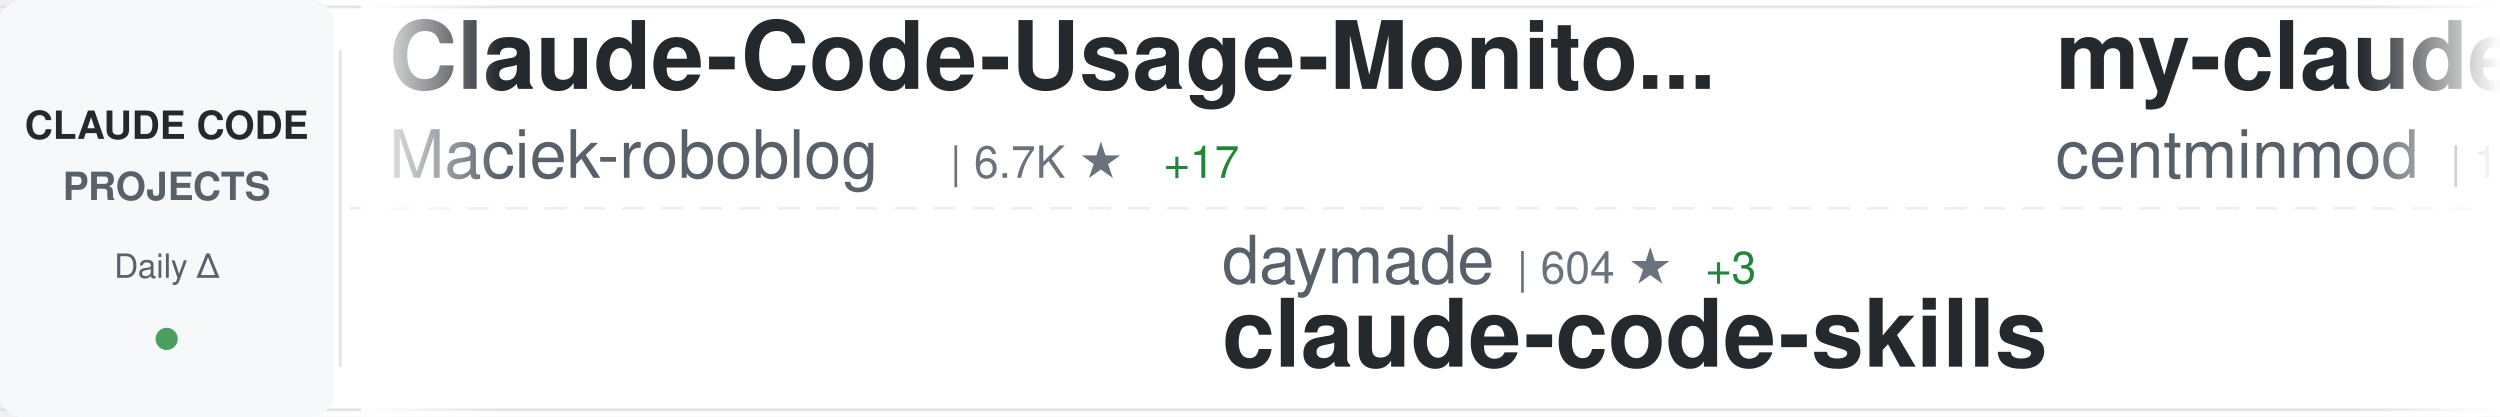
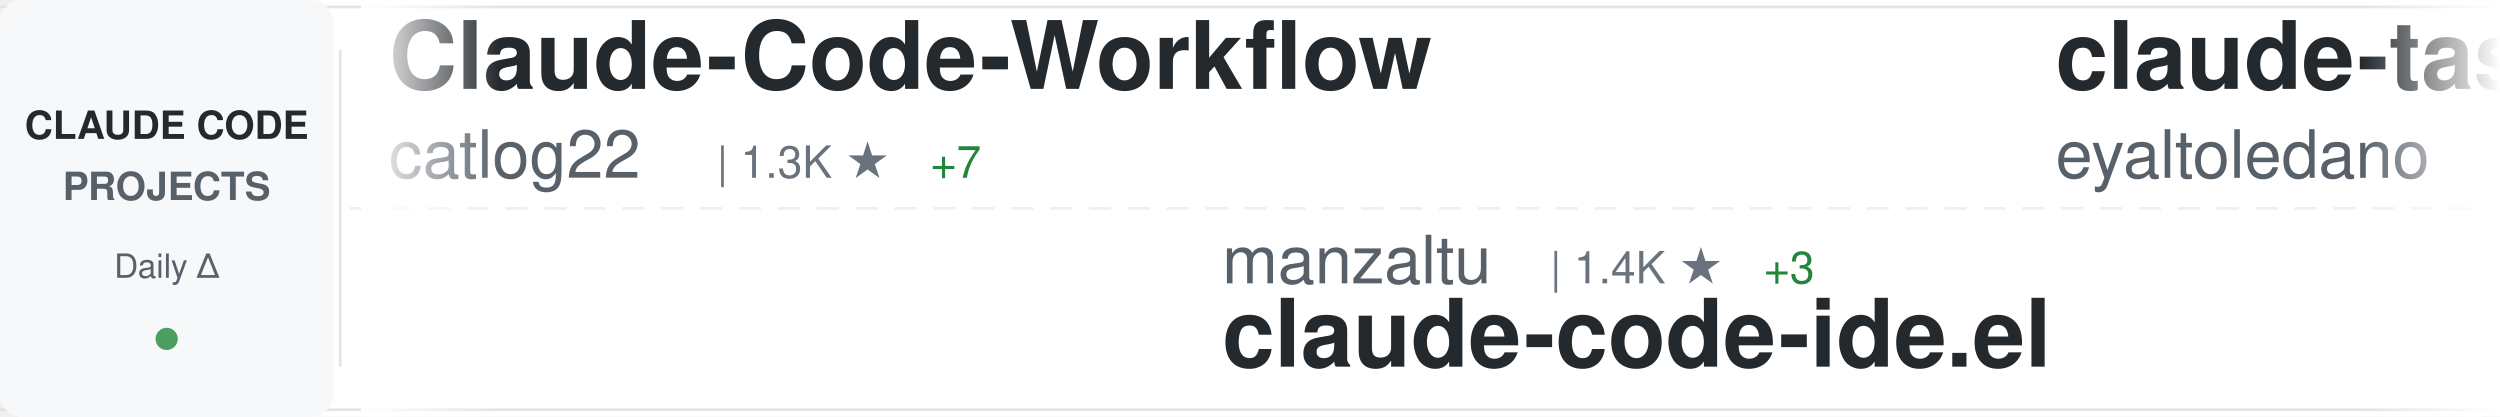
<svg xmlns="http://www.w3.org/2000/svg" width="900" height="150">
  <defs>
    <linearGradient id="awesomeLeftFade" x1="0%" y1="0%" x2="100%" y2="0%">
      <stop offset="0%" style="stop-color:#ffffff;stop-opacity:1" />
      <stop offset="100%" style="stop-color:#ffffff;stop-opacity:0" />
    </linearGradient>
    <linearGradient id="awesomeRightFade" x1="0%" y1="0%" x2="100%" y2="0%">
      <stop offset="0%" style="stop-color:#ffffff;stop-opacity:0" />
      <stop offset="100%" style="stop-color:#ffffff;stop-opacity:1" />
    </linearGradient>
  </defs>
  <rect width="900" height="150" fill="#ffffff" rx="8" />
  <rect x="0" y="2" width="900" height="1" fill="#e1e4e8" />
  <rect x="0" y="147" width="900" height="1" fill="#e1e4e8" />
  <line x1="0" y1="75" x2="900" y2="75" stroke="#e1e4e8" stroke-width="1" stroke-dasharray="8 6" opacity="0.6" />
  <rect x="0" y="0" width="120" height="150" fill="#f6f8fa" rx="8" />
  <text x="60" y="50" font-family="-apple-system, BlinkMacSystemFont, 'Segoe UI', Helvetica, Arial, sans-serif" font-size="14" font-weight="600" fill="#24292e" text-anchor="middle">CLAUDE CODE</text>
  <text x="60" y="72" font-family="-apple-system, BlinkMacSystemFont, 'Segoe UI', Helvetica, Arial, sans-serif" font-size="14" font-weight="600" fill="#586069" text-anchor="middle">PROJECTS</text>
  <text x="60" y="100" font-family="-apple-system, BlinkMacSystemFont, 'Segoe UI', Helvetica, Arial, sans-serif" font-size="12" font-weight="500" fill="#586069" text-anchor="middle">Daily Δ</text>
  <circle cx="60" cy="122" r="4" fill="#22863a" opacity="0.8" />
  <rect x="122" y="18" width="1" height="114" fill="#e1e4e8" />
  <clipPath id="awesomeTickerClip">
    <rect x="130" y="0" width="770" height="150" />
  </clipPath>
  <g clip-path="url(#awesomeTickerClip)">
    <g id="awesomeTickerItems">
      <animateTransform attributeName="transform" attributeType="XML" type="translate" from="0 0" to="-3000 0" dur="54s" repeatCount="indefinite" />
      <g transform="translate(0, 0)">
-         <text x="140" y="32" font-family="-apple-system, BlinkMacSystemFont, 'Segoe UI', Helvetica, Arial, sans-serif" font-size="34" font-weight="600" fill="#24292e">Claude-Code-Usage-Monito...</text>
-         <text x="140" y="64" font-family="-apple-system, BlinkMacSystemFont, 'Segoe UI', Helvetica, Arial, sans-serif" font-size="24" font-weight="400" fill="#586069">Maciek-roboblog</text>
-         <text x="342" y="64" font-family="-apple-system, BlinkMacSystemFont, 'Segoe UI', Helvetica, Arial, sans-serif" font-size="16" font-weight="500" fill="#6a737d">| 6.7K ★</text>
-         <text x="419" y="64" font-family="-apple-system, BlinkMacSystemFont, 'Segoe UI', Helvetica, Arial, sans-serif" font-size="16" font-weight="500" fill="#22863a"> +17</text>
+         <text x="140" y="32" font-family="-apple-system, BlinkMacSystemFont, 'Segoe UI', Helvetica, Arial, sans-serif" font-size="34" font-weight="600" fill="#24292e">Claude-Code-Workflow</text>
+         <text x="140" y="64" font-family="-apple-system, BlinkMacSystemFont, 'Segoe UI', Helvetica, Arial, sans-serif" font-size="24" font-weight="400" fill="#586069">catlog22</text>
+         <text x="258" y="64" font-family="-apple-system, BlinkMacSystemFont, 'Segoe UI', Helvetica, Arial, sans-serif" font-size="16" font-weight="500" fill="#6a737d">| 1.3K ★</text>
+         <text x="335" y="64" font-family="-apple-system, BlinkMacSystemFont, 'Segoe UI', Helvetica, Arial, sans-serif" font-size="16" font-weight="500" fill="#22863a"> +7</text>
      </g>
      <g transform="translate(300, 0)">
-         <text x="140" y="102" font-family="-apple-system, BlinkMacSystemFont, 'Segoe UI', Helvetica, Arial, sans-serif" font-size="24" font-weight="400" fill="#586069">daymade</text>
-         <text x="246" y="102" font-family="-apple-system, BlinkMacSystemFont, 'Segoe UI', Helvetica, Arial, sans-serif" font-size="16" font-weight="500" fill="#6a737d">| 604 ★</text>
-         <text x="314" y="102" font-family="-apple-system, BlinkMacSystemFont, 'Segoe UI', Helvetica, Arial, sans-serif" font-size="16" font-weight="500" fill="#22863a"> +3</text>
-         <text x="140" y="132" font-family="-apple-system, BlinkMacSystemFont, 'Segoe UI', Helvetica, Arial, sans-serif" font-size="34" font-weight="600" fill="#24292e">claude-code-skills</text>
+         <text x="140" y="102" font-family="-apple-system, BlinkMacSystemFont, 'Segoe UI', Helvetica, Arial, sans-serif" font-size="24" font-weight="400" fill="#586069">manzaltu</text>
+         <text x="258" y="102" font-family="-apple-system, BlinkMacSystemFont, 'Segoe UI', Helvetica, Arial, sans-serif" font-size="16" font-weight="500" fill="#6a737d">| 1.4K ★</text>
+         <text x="335" y="102" font-family="-apple-system, BlinkMacSystemFont, 'Segoe UI', Helvetica, Arial, sans-serif" font-size="16" font-weight="500" fill="#22863a"> +3</text>
+         <text x="140" y="132" font-family="-apple-system, BlinkMacSystemFont, 'Segoe UI', Helvetica, Arial, sans-serif" font-size="34" font-weight="600" fill="#24292e">claude-code-ide.el</text>
      </g>
      <g transform="translate(600, 0)">
-         <text x="140" y="32" font-family="-apple-system, BlinkMacSystemFont, 'Segoe UI', Helvetica, Arial, sans-serif" font-size="34" font-weight="600" fill="#24292e">my-claude-code-setup</text>
-         <text x="140" y="64" font-family="-apple-system, BlinkMacSystemFont, 'Segoe UI', Helvetica, Arial, sans-serif" font-size="24" font-weight="400" fill="#586069">centminmod</text>
-         <text x="282" y="64" font-family="-apple-system, BlinkMacSystemFont, 'Segoe UI', Helvetica, Arial, sans-serif" font-size="16" font-weight="500" fill="#6a737d">| 1.9K ★</text>
-         <text x="359" y="64" font-family="-apple-system, BlinkMacSystemFont, 'Segoe UI', Helvetica, Arial, sans-serif" font-size="16" font-weight="500" fill="#22863a"> +1</text>
+         <text x="140" y="32" font-family="-apple-system, BlinkMacSystemFont, 'Segoe UI', Helvetica, Arial, sans-serif" font-size="34" font-weight="600" fill="#24292e">claude-task-master</text>
+         <text x="140" y="64" font-family="-apple-system, BlinkMacSystemFont, 'Segoe UI', Helvetica, Arial, sans-serif" font-size="24" font-weight="400" fill="#586069">eyaltoledano</text>
+         <text x="306" y="64" font-family="-apple-system, BlinkMacSystemFont, 'Segoe UI', Helvetica, Arial, sans-serif" font-size="16" font-weight="500" fill="#6a737d">| 25.7K ★</text>
+         <text x="392" y="64" font-family="-apple-system, BlinkMacSystemFont, 'Segoe UI', Helvetica, Arial, sans-serif" font-size="16" font-weight="500" fill="#22863a"> +35</text>
      </g>
      <g transform="translate(900, 0)">
-         <text x="140" y="102" font-family="-apple-system, BlinkMacSystemFont, 'Segoe UI', Helvetica, Arial, sans-serif" font-size="24" font-weight="400" fill="#586069">davila7</text>
-         <text x="246" y="102" font-family="-apple-system, BlinkMacSystemFont, 'Segoe UI', Helvetica, Arial, sans-serif" font-size="16" font-weight="500" fill="#6a737d">| 21.3K ★</text>
-         <text x="332" y="102" font-family="-apple-system, BlinkMacSystemFont, 'Segoe UI', Helvetica, Arial, sans-serif" font-size="16" font-weight="500" fill="#22863a"> +67</text>
-         <text x="140" y="132" font-family="-apple-system, BlinkMacSystemFont, 'Segoe UI', Helvetica, Arial, sans-serif" font-size="34" font-weight="600" fill="#24292e">claude-code-templates</text>
+         <text x="140" y="102" font-family="-apple-system, BlinkMacSystemFont, 'Segoe UI', Helvetica, Arial, sans-serif" font-size="24" font-weight="400" fill="#586069">siteboon</text>
+         <text x="258" y="102" font-family="-apple-system, BlinkMacSystemFont, 'Segoe UI', Helvetica, Arial, sans-serif" font-size="16" font-weight="500" fill="#6a737d">| 7.2K ★</text>
+         <text x="335" y="102" font-family="-apple-system, BlinkMacSystemFont, 'Segoe UI', Helvetica, Arial, sans-serif" font-size="16" font-weight="500" fill="#22863a"> +330</text>
+         <text x="140" y="132" font-family="-apple-system, BlinkMacSystemFont, 'Segoe UI', Helvetica, Arial, sans-serif" font-size="34" font-weight="600" fill="#24292e">claudecodeui</text>
      </g>
      <g transform="translate(1200, 0)">
-         <text x="140" y="32" font-family="-apple-system, BlinkMacSystemFont, 'Segoe UI', Helvetica, Arial, sans-serif" font-size="34" font-weight="600" fill="#24292e">ClaudeCodeAgents</text>
-         <text x="140" y="64" font-family="-apple-system, BlinkMacSystemFont, 'Segoe UI', Helvetica, Arial, sans-serif" font-size="24" font-weight="400" fill="#586069">darcyegb</text>
-         <text x="258" y="64" font-family="-apple-system, BlinkMacSystemFont, 'Segoe UI', Helvetica, Arial, sans-serif" font-size="16" font-weight="500" fill="#6a737d">| 567 ★</text>
-         <text x="326" y="64" font-family="-apple-system, BlinkMacSystemFont, 'Segoe UI', Helvetica, Arial, sans-serif" font-size="16" font-weight="500" fill="#22863a"> +2</text>
+         <text x="140" y="32" font-family="-apple-system, BlinkMacSystemFont, 'Segoe UI', Helvetica, Arial, sans-serif" font-size="34" font-weight="600" fill="#24292e">claude-code</text>
+         <text x="140" y="64" font-family="-apple-system, BlinkMacSystemFont, 'Segoe UI', Helvetica, Arial, sans-serif" font-size="24" font-weight="400" fill="#586069">laravel</text>
+         <text x="246" y="64" font-family="-apple-system, BlinkMacSystemFont, 'Segoe UI', Helvetica, Arial, sans-serif" font-size="16" font-weight="500" fill="#6a737d">| 504 ★</text>
      </g>
      <g transform="translate(1500, 0)">
-         <text x="140" y="102" font-family="-apple-system, BlinkMacSystemFont, 'Segoe UI', Helvetica, Arial, sans-serif" font-size="24" font-weight="400" fill="#586069">superdesigndev</text>
-         <text x="330" y="102" font-family="-apple-system, BlinkMacSystemFont, 'Segoe UI', Helvetica, Arial, sans-serif" font-size="16" font-weight="500" fill="#6a737d">| 6.0K ★</text>
-         <text x="407" y="102" font-family="-apple-system, BlinkMacSystemFont, 'Segoe UI', Helvetica, Arial, sans-serif" font-size="16" font-weight="500" fill="#22863a"> +6</text>
-         <text x="140" y="132" font-family="-apple-system, BlinkMacSystemFont, 'Segoe UI', Helvetica, Arial, sans-serif" font-size="34" font-weight="600" fill="#24292e">superdesign</text>
+         <text x="140" y="102" font-family="-apple-system, BlinkMacSystemFont, 'Segoe UI', Helvetica, Arial, sans-serif" font-size="24" font-weight="400" fill="#586069">MadAppGang</text>
+         <text x="282" y="102" font-family="-apple-system, BlinkMacSystemFont, 'Segoe UI', Helvetica, Arial, sans-serif" font-size="16" font-weight="500" fill="#6a737d">| 238 ★</text>
+         <text x="350" y="102" font-family="-apple-system, BlinkMacSystemFont, 'Segoe UI', Helvetica, Arial, sans-serif" font-size="16" font-weight="500" fill="#22863a"> +2</text>
+         <text x="140" y="132" font-family="-apple-system, BlinkMacSystemFont, 'Segoe UI', Helvetica, Arial, sans-serif" font-size="34" font-weight="600" fill="#24292e">claude-code</text>
      </g>
      <g transform="translate(1800, 0)">
-         <text x="140" y="32" font-family="-apple-system, BlinkMacSystemFont, 'Segoe UI', Helvetica, Arial, sans-serif" font-size="34" font-weight="600" fill="#24292e">openskills</text>
-         <text x="140" y="64" font-family="-apple-system, BlinkMacSystemFont, 'Segoe UI', Helvetica, Arial, sans-serif" font-size="24" font-weight="400" fill="#586069">numman-ali</text>
-         <text x="282" y="64" font-family="-apple-system, BlinkMacSystemFont, 'Segoe UI', Helvetica, Arial, sans-serif" font-size="16" font-weight="500" fill="#6a737d">| 8.5K ★</text>
-         <text x="359" y="64" font-family="-apple-system, BlinkMacSystemFont, 'Segoe UI', Helvetica, Arial, sans-serif" font-size="16" font-weight="500" fill="#22863a"> +39</text>
+         <text x="140" y="32" font-family="-apple-system, BlinkMacSystemFont, 'Segoe UI', Helvetica, Arial, sans-serif" font-size="34" font-weight="600" fill="#24292e">claude-code-hooks-master...</text>
+         <text x="140" y="64" font-family="-apple-system, BlinkMacSystemFont, 'Segoe UI', Helvetica, Arial, sans-serif" font-size="24" font-weight="400" fill="#586069">disler</text>
+         <text x="234" y="64" font-family="-apple-system, BlinkMacSystemFont, 'Segoe UI', Helvetica, Arial, sans-serif" font-size="16" font-weight="500" fill="#6a737d">| 3.2K ★</text>
+         <text x="311" y="64" font-family="-apple-system, BlinkMacSystemFont, 'Segoe UI', Helvetica, Arial, sans-serif" font-size="16" font-weight="500" fill="#22863a"> +9</text>
      </g>
      <g transform="translate(2100, 0)">
+         <text x="140" y="102" font-family="-apple-system, BlinkMacSystemFont, 'Segoe UI', Helvetica, Arial, sans-serif" font-size="24" font-weight="400" fill="#586069">kn1026</text>
+         <text x="234" y="102" font-family="-apple-system, BlinkMacSystemFont, 'Segoe UI', Helvetica, Arial, sans-serif" font-size="16" font-weight="500" fill="#6a737d">| 703 ★</text>
+         <text x="140" y="132" font-family="-apple-system, BlinkMacSystemFont, 'Segoe UI', Helvetica, Arial, sans-serif" font-size="34" font-weight="600" fill="#24292e">cc</text>
+       </g>
+       <g transform="translate(2400, 0)">
+         <text x="140" y="32" font-family="-apple-system, BlinkMacSystemFont, 'Segoe UI', Helvetica, Arial, sans-serif" font-size="34" font-weight="600" fill="#24292e">cc-switch</text>
+         <text x="140" y="64" font-family="-apple-system, BlinkMacSystemFont, 'Segoe UI', Helvetica, Arial, sans-serif" font-size="24" font-weight="400" fill="#586069">farion1231</text>
+         <text x="282" y="64" font-family="-apple-system, BlinkMacSystemFont, 'Segoe UI', Helvetica, Arial, sans-serif" font-size="16" font-weight="500" fill="#6a737d">| 20.4K ★</text>
+         <text x="368" y="64" font-family="-apple-system, BlinkMacSystemFont, 'Segoe UI', Helvetica, Arial, sans-serif" font-size="16" font-weight="500" fill="#22863a"> +424</text>
+       </g>
+       <g transform="translate(2700, 0)">
+         <text x="140" y="102" font-family="-apple-system, BlinkMacSystemFont, 'Segoe UI', Helvetica, Arial, sans-serif" font-size="24" font-weight="400" fill="#586069">Cranot</text>
+         <text x="234" y="102" font-family="-apple-system, BlinkMacSystemFont, 'Segoe UI', Helvetica, Arial, sans-serif" font-size="16" font-weight="500" fill="#6a737d">| 2.4K ★</text>
+         <text x="311" y="102" font-family="-apple-system, BlinkMacSystemFont, 'Segoe UI', Helvetica, Arial, sans-serif" font-size="16" font-weight="500" fill="#22863a"> +4</text>
+         <text x="140" y="132" font-family="-apple-system, BlinkMacSystemFont, 'Segoe UI', Helvetica, Arial, sans-serif" font-size="34" font-weight="600" fill="#24292e">claude-code-guide</text>
+       </g>
+       <g transform="translate(3000, 0)">
+         <text x="140" y="32" font-family="-apple-system, BlinkMacSystemFont, 'Segoe UI', Helvetica, Arial, sans-serif" font-size="34" font-weight="600" fill="#24292e">Claude-Code-Workflow</text>
+         <text x="140" y="64" font-family="-apple-system, BlinkMacSystemFont, 'Segoe UI', Helvetica, Arial, sans-serif" font-size="24" font-weight="400" fill="#586069">catlog22</text>
+         <text x="258" y="64" font-family="-apple-system, BlinkMacSystemFont, 'Segoe UI', Helvetica, Arial, sans-serif" font-size="16" font-weight="500" fill="#6a737d">| 1.3K ★</text>
+         <text x="335" y="64" font-family="-apple-system, BlinkMacSystemFont, 'Segoe UI', Helvetica, Arial, sans-serif" font-size="16" font-weight="500" fill="#22863a"> +7</text>
+       </g>
+       <g transform="translate(3300, 0)">
        <text x="140" y="102" font-family="-apple-system, BlinkMacSystemFont, 'Segoe UI', Helvetica, Arial, sans-serif" font-size="24" font-weight="400" fill="#586069">manzaltu</text>
        <text x="258" y="102" font-family="-apple-system, BlinkMacSystemFont, 'Segoe UI', Helvetica, Arial, sans-serif" font-size="16" font-weight="500" fill="#6a737d">| 1.4K ★</text>
-         <text x="335" y="102" font-family="-apple-system, BlinkMacSystemFont, 'Segoe UI', Helvetica, Arial, sans-serif" font-size="16" font-weight="500" fill="#22863a"> +2</text>
+         <text x="335" y="102" font-family="-apple-system, BlinkMacSystemFont, 'Segoe UI', Helvetica, Arial, sans-serif" font-size="16" font-weight="500" fill="#22863a"> +3</text>
        <text x="140" y="132" font-family="-apple-system, BlinkMacSystemFont, 'Segoe UI', Helvetica, Arial, sans-serif" font-size="34" font-weight="600" fill="#24292e">claude-code-ide.el</text>
      </g>
-       <g transform="translate(2400, 0)">
-         <text x="140" y="32" font-family="-apple-system, BlinkMacSystemFont, 'Segoe UI', Helvetica, Arial, sans-serif" font-size="34" font-weight="600" fill="#24292e">claudecodeui</text>
-         <text x="140" y="64" font-family="-apple-system, BlinkMacSystemFont, 'Segoe UI', Helvetica, Arial, sans-serif" font-size="24" font-weight="400" fill="#586069">siteboon</text>
-         <text x="258" y="64" font-family="-apple-system, BlinkMacSystemFont, 'Segoe UI', Helvetica, Arial, sans-serif" font-size="16" font-weight="500" fill="#6a737d">| 7.1K ★</text>
-         <text x="335" y="64" font-family="-apple-system, BlinkMacSystemFont, 'Segoe UI', Helvetica, Arial, sans-serif" font-size="16" font-weight="500" fill="#22863a"> +288</text>
-       </g>
-       <g transform="translate(2700, 0)">
-         <text x="140" y="102" font-family="-apple-system, BlinkMacSystemFont, 'Segoe UI', Helvetica, Arial, sans-serif" font-size="24" font-weight="400" fill="#586069">greggh</text>
-         <text x="234" y="102" font-family="-apple-system, BlinkMacSystemFont, 'Segoe UI', Helvetica, Arial, sans-serif" font-size="16" font-weight="500" fill="#6a737d">| 1.9K ★</text>
-         <text x="311" y="102" font-family="-apple-system, BlinkMacSystemFont, 'Segoe UI', Helvetica, Arial, sans-serif" font-size="16" font-weight="500" fill="#22863a"> +5</text>
-         <text x="140" y="132" font-family="-apple-system, BlinkMacSystemFont, 'Segoe UI', Helvetica, Arial, sans-serif" font-size="34" font-weight="600" fill="#24292e">claude-code.nvim</text>
-       </g>
-       <g transform="translate(3000, 0)">
-         <text x="140" y="32" font-family="-apple-system, BlinkMacSystemFont, 'Segoe UI', Helvetica, Arial, sans-serif" font-size="34" font-weight="600" fill="#24292e">Claude-Code-Usage-Monito...</text>
-         <text x="140" y="64" font-family="-apple-system, BlinkMacSystemFont, 'Segoe UI', Helvetica, Arial, sans-serif" font-size="24" font-weight="400" fill="#586069">Maciek-roboblog</text>
-         <text x="342" y="64" font-family="-apple-system, BlinkMacSystemFont, 'Segoe UI', Helvetica, Arial, sans-serif" font-size="16" font-weight="500" fill="#6a737d">| 6.7K ★</text>
-         <text x="419" y="64" font-family="-apple-system, BlinkMacSystemFont, 'Segoe UI', Helvetica, Arial, sans-serif" font-size="16" font-weight="500" fill="#22863a"> +17</text>
-       </g>
-       <g transform="translate(3300, 0)">
-         <text x="140" y="102" font-family="-apple-system, BlinkMacSystemFont, 'Segoe UI', Helvetica, Arial, sans-serif" font-size="24" font-weight="400" fill="#586069">daymade</text>
-         <text x="246" y="102" font-family="-apple-system, BlinkMacSystemFont, 'Segoe UI', Helvetica, Arial, sans-serif" font-size="16" font-weight="500" fill="#6a737d">| 604 ★</text>
-         <text x="314" y="102" font-family="-apple-system, BlinkMacSystemFont, 'Segoe UI', Helvetica, Arial, sans-serif" font-size="16" font-weight="500" fill="#22863a"> +3</text>
-         <text x="140" y="132" font-family="-apple-system, BlinkMacSystemFont, 'Segoe UI', Helvetica, Arial, sans-serif" font-size="34" font-weight="600" fill="#24292e">claude-code-skills</text>
-       </g>
      <g transform="translate(3600, 0)">
-         <text x="140" y="32" font-family="-apple-system, BlinkMacSystemFont, 'Segoe UI', Helvetica, Arial, sans-serif" font-size="34" font-weight="600" fill="#24292e">my-claude-code-setup</text>
-         <text x="140" y="64" font-family="-apple-system, BlinkMacSystemFont, 'Segoe UI', Helvetica, Arial, sans-serif" font-size="24" font-weight="400" fill="#586069">centminmod</text>
-         <text x="282" y="64" font-family="-apple-system, BlinkMacSystemFont, 'Segoe UI', Helvetica, Arial, sans-serif" font-size="16" font-weight="500" fill="#6a737d">| 1.9K ★</text>
-         <text x="359" y="64" font-family="-apple-system, BlinkMacSystemFont, 'Segoe UI', Helvetica, Arial, sans-serif" font-size="16" font-weight="500" fill="#22863a"> +1</text>
+         <text x="140" y="32" font-family="-apple-system, BlinkMacSystemFont, 'Segoe UI', Helvetica, Arial, sans-serif" font-size="34" font-weight="600" fill="#24292e">claude-task-master</text>
+         <text x="140" y="64" font-family="-apple-system, BlinkMacSystemFont, 'Segoe UI', Helvetica, Arial, sans-serif" font-size="24" font-weight="400" fill="#586069">eyaltoledano</text>
+         <text x="306" y="64" font-family="-apple-system, BlinkMacSystemFont, 'Segoe UI', Helvetica, Arial, sans-serif" font-size="16" font-weight="500" fill="#6a737d">| 25.7K ★</text>
+         <text x="392" y="64" font-family="-apple-system, BlinkMacSystemFont, 'Segoe UI', Helvetica, Arial, sans-serif" font-size="16" font-weight="500" fill="#22863a"> +35</text>
      </g>
      <g transform="translate(3900, 0)">
-         <text x="140" y="102" font-family="-apple-system, BlinkMacSystemFont, 'Segoe UI', Helvetica, Arial, sans-serif" font-size="24" font-weight="400" fill="#586069">davila7</text>
-         <text x="246" y="102" font-family="-apple-system, BlinkMacSystemFont, 'Segoe UI', Helvetica, Arial, sans-serif" font-size="16" font-weight="500" fill="#6a737d">| 21.3K ★</text>
-         <text x="332" y="102" font-family="-apple-system, BlinkMacSystemFont, 'Segoe UI', Helvetica, Arial, sans-serif" font-size="16" font-weight="500" fill="#22863a"> +67</text>
-         <text x="140" y="132" font-family="-apple-system, BlinkMacSystemFont, 'Segoe UI', Helvetica, Arial, sans-serif" font-size="34" font-weight="600" fill="#24292e">claude-code-templates</text>
+         <text x="140" y="102" font-family="-apple-system, BlinkMacSystemFont, 'Segoe UI', Helvetica, Arial, sans-serif" font-size="24" font-weight="400" fill="#586069">siteboon</text>
+         <text x="258" y="102" font-family="-apple-system, BlinkMacSystemFont, 'Segoe UI', Helvetica, Arial, sans-serif" font-size="16" font-weight="500" fill="#6a737d">| 7.2K ★</text>
+         <text x="335" y="102" font-family="-apple-system, BlinkMacSystemFont, 'Segoe UI', Helvetica, Arial, sans-serif" font-size="16" font-weight="500" fill="#22863a"> +330</text>
+         <text x="140" y="132" font-family="-apple-system, BlinkMacSystemFont, 'Segoe UI', Helvetica, Arial, sans-serif" font-size="34" font-weight="600" fill="#24292e">claudecodeui</text>
      </g>
    </g>
  </g>
  <rect x="130" y="0" width="50" height="150" fill="url(#awesomeLeftFade)" />
  <rect x="850" y="0" width="50" height="150" fill="url(#awesomeRightFade)" />
</svg>
